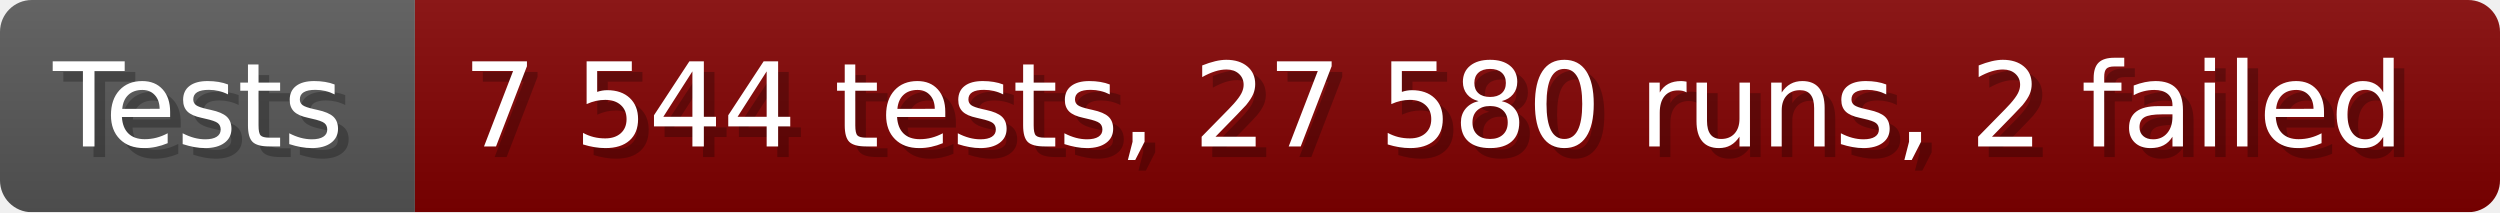
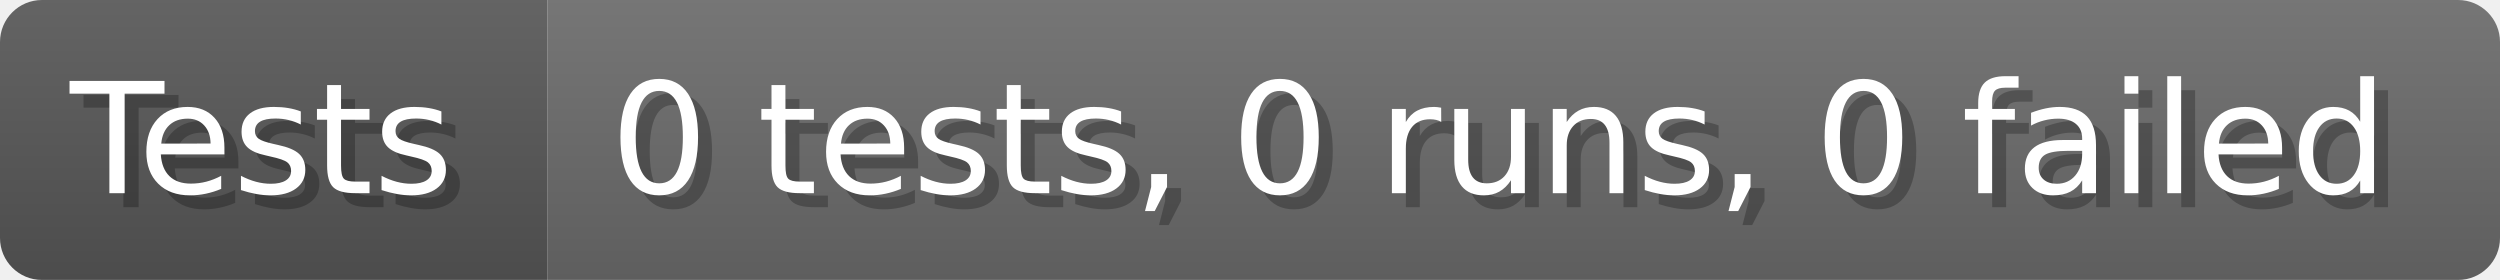
- <svg xmlns="http://www.w3.org/2000/svg" width="235.6" height="20" viewBox="0 0 2356 200" role="img" aria-label="Tests: 7 544 tests, 27 580 runs, 2 failed">
+ <svg xmlns="http://www.w3.org/2000/svg" width="178.6" height="20" viewBox="0 0 1786 200" role="img" aria-label="Tests: 0 tests, 0 runs, 0 failed">
  <linearGradient id="a" x2="0" y2="100%">
    <stop offset="0" stop-opacity=".1" stop-color="#EEE" />
    <stop offset="1" stop-opacity=".1" />
  </linearGradient>
  <mask id="m">
-     <rect width="2356" height="200" rx="30" fill="#FFF" />
+     <rect width="1786" height="200" rx="30" fill="#FFF" />
  </mask>
  <g mask="url(#m)">
    <rect width="391" height="200" fill="#555" />
-     <rect width="1965" height="200" fill="#800000" x="391" />
-     <rect width="2356" height="200" fill="url(#a)" />
+     <rect width="1395" height="200" fill="#696969" x="391" />
+     <rect width="1786" height="200" fill="url(#a)" />
  </g>
  <g aria-hidden="true" fill="#fff" text-anchor="start" font-family="Verdana,DejaVu Sans,sans-serif" font-size="110">
    <text x="60" y="148" textLength="291" fill="#000" opacity="0.25">Tests</text>
    <text x="50" y="138" textLength="291">Tests</text>
-     <text x="446" y="148" textLength="1865" fill="#000" opacity="0.25">7 544 tests, 27 580 runs, 2 failed</text>
-     <text x="436" y="138" textLength="1865">7 544 tests, 27 580 runs, 2 failed</text>
+     <text x="446" y="148" textLength="1295" fill="#000" opacity="0.25">0 tests, 0 runs, 0 failed</text>
+     <text x="436" y="138" textLength="1295">0 tests, 0 runs, 0 failed</text>
  </g>
</svg>
